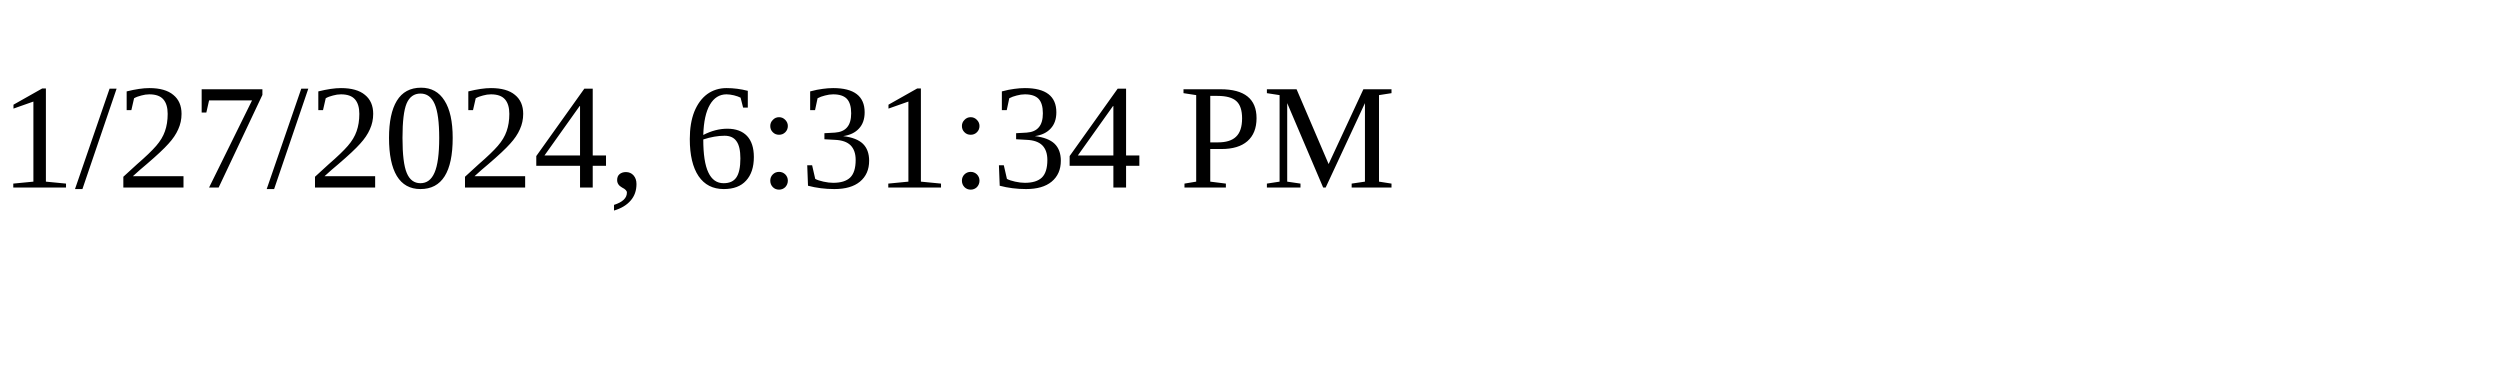
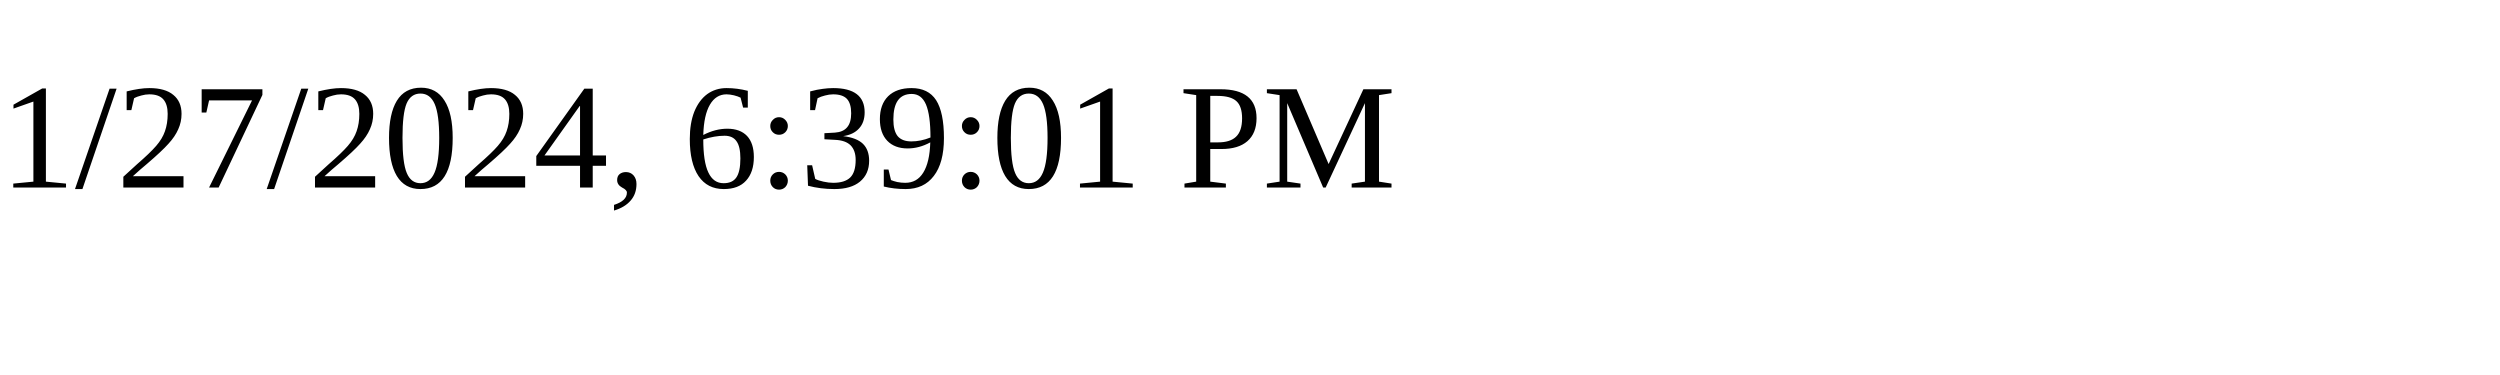
<svg xmlns="http://www.w3.org/2000/svg" height="30" width="200">
-   <text x="0" y="15">1/27/2024, 6:31:34 PM</text>
+   <text x="0" y="15">1/27/2024, 6:39:01 PM</text>
</svg>
